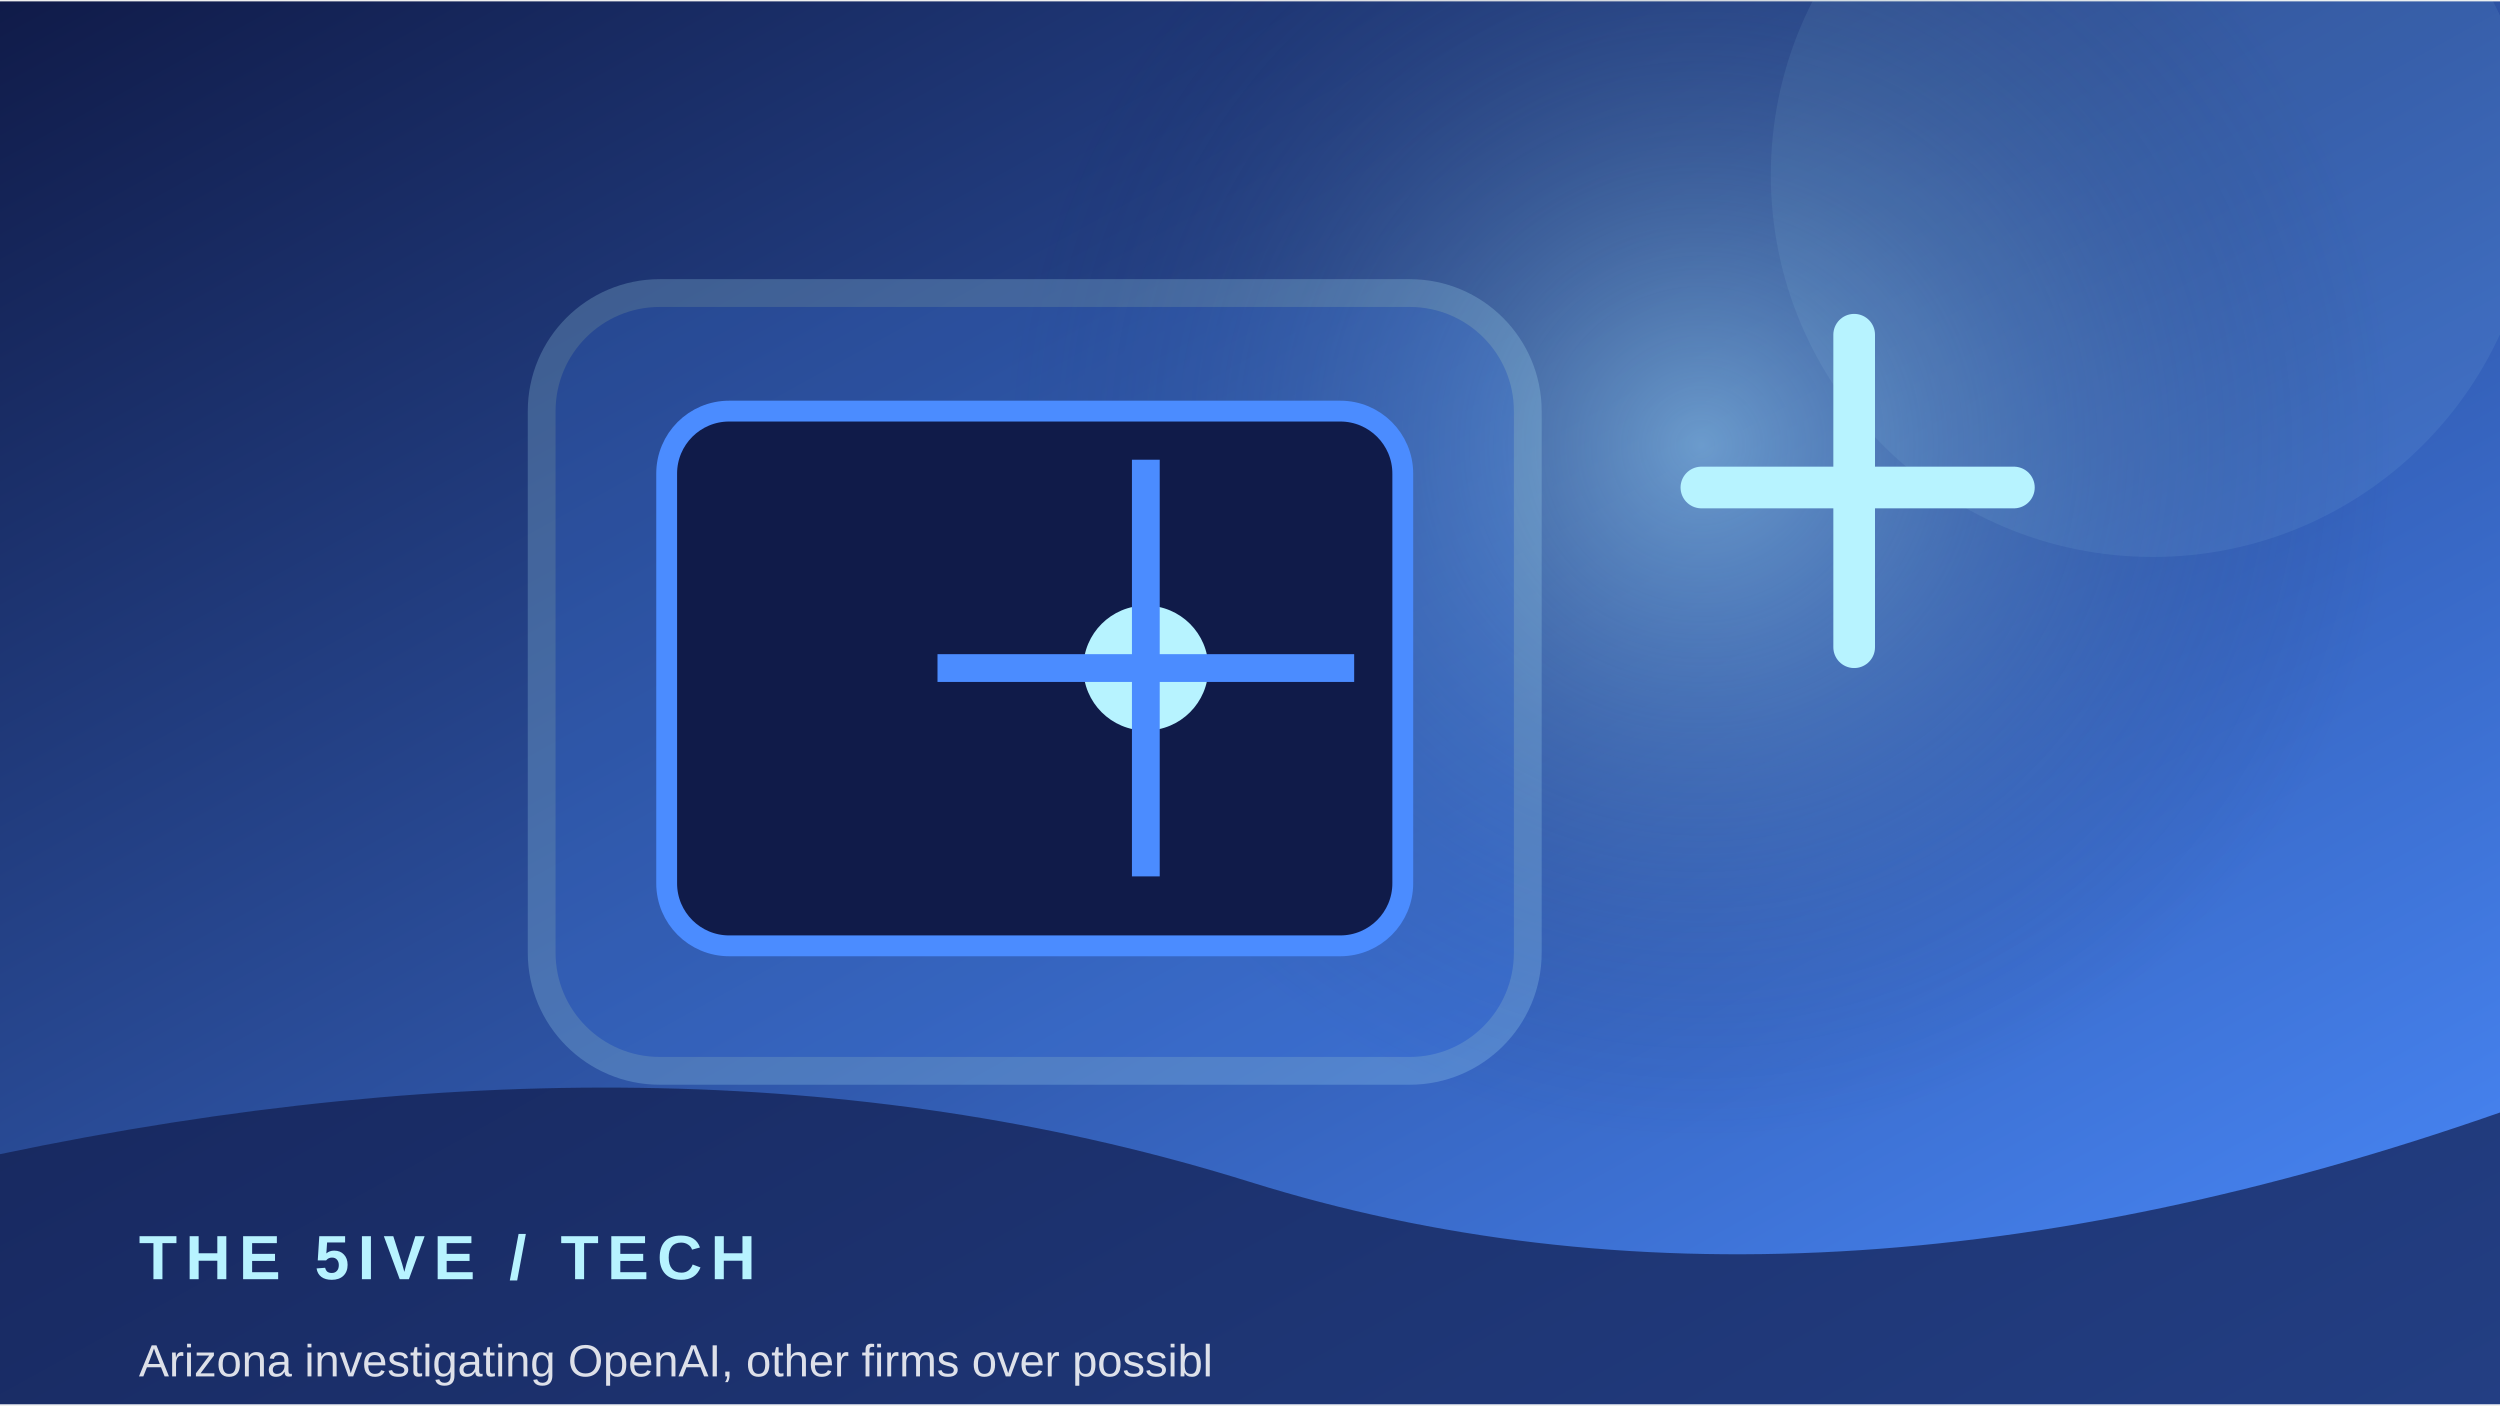
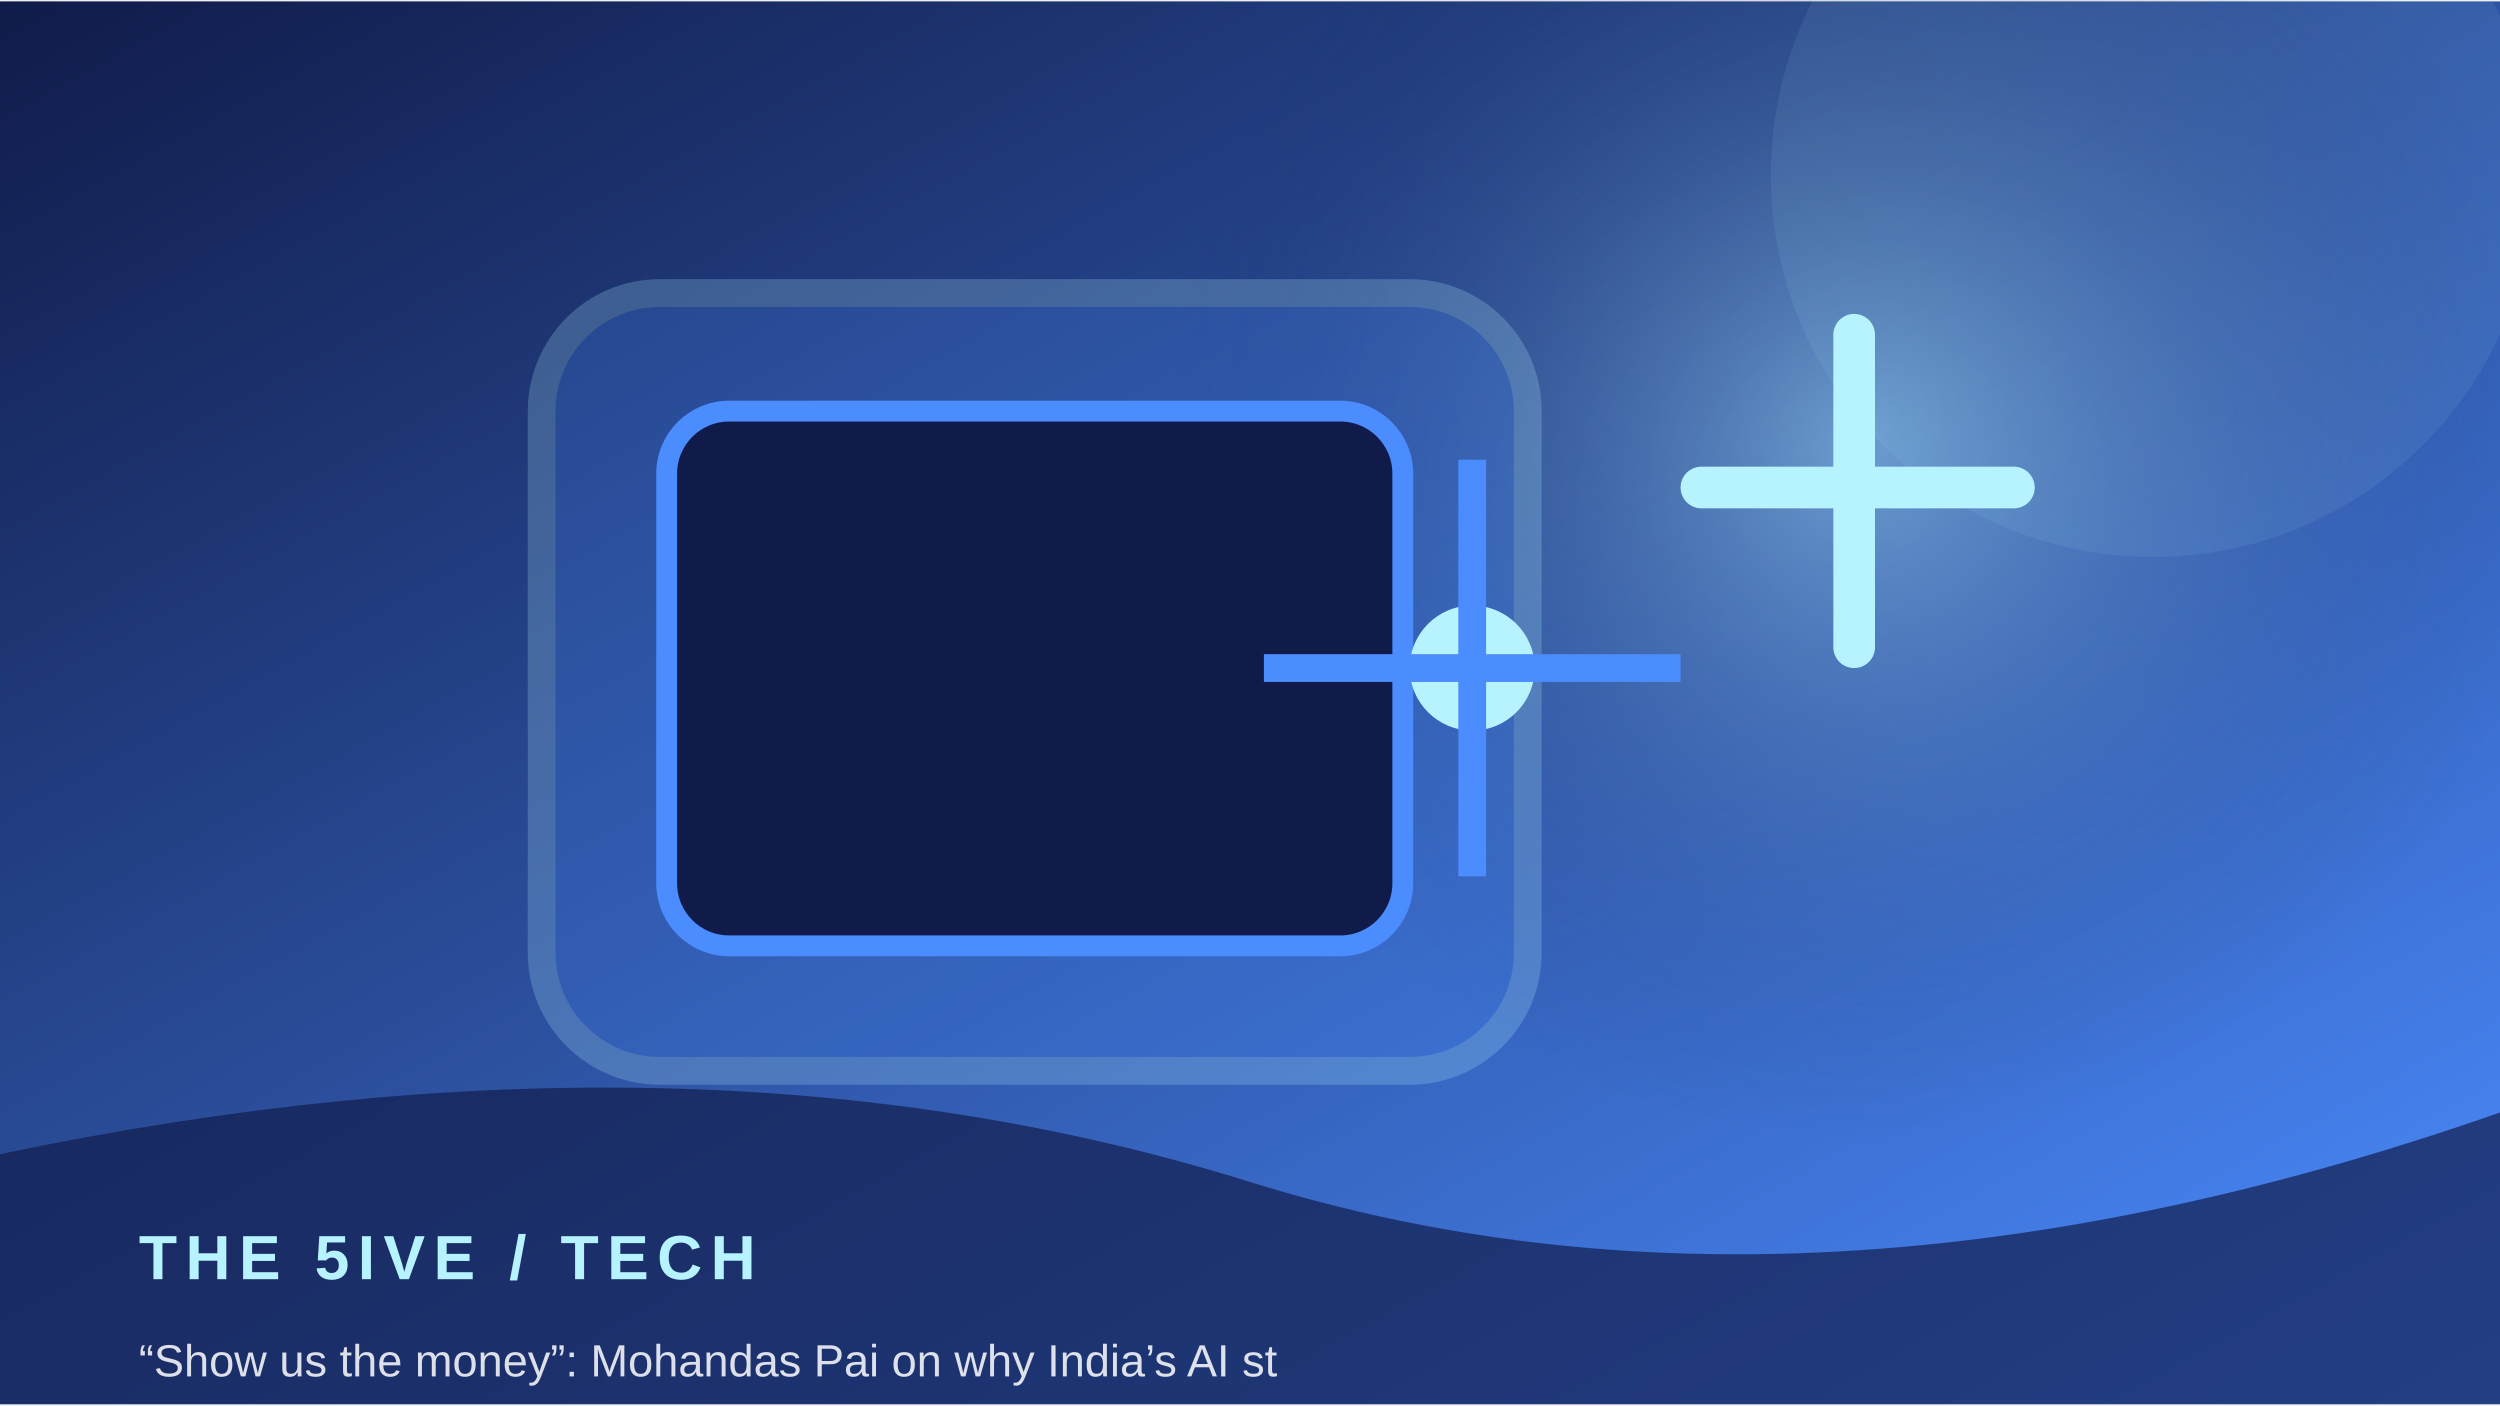
<svg xmlns="http://www.w3.org/2000/svg" width="900" height="506" viewBox="0 0 360 202">
  <defs>
    <linearGradient id="g" x1="0" y1="0" x2="1" y2="1">
      <stop stop-color="#101b49" />
      <stop offset="1" stop-color="#4b8cff" />
    </linearGradient>
    <radialGradient id="r">
      <stop stop-color="#b7f3ff" stop-opacity=".45" />
      <stop offset="1" stop-color="#101b49" stop-opacity="0" />
    </radialGradient>
  </defs>
  <rect width="360" height="202" fill="url(#g)" />
-   <circle cx="245" cy="64" r="100" fill="url(#r)" />
+   <circle cx="268" cy="64" r="100" fill="url(#r)" />
  <circle cx="310" cy="25" r="55" fill="#b7f3ff" opacity=".08" />
  <rect x="78" y="42" width="142" height="112" rx="17" fill="#4b8cff" opacity=".22" stroke="#b7f3ff" stroke-width="4" />
  <rect x="96" y="59" width="106" height="77" rx="9" fill="#101b49" stroke="#4b8cff" stroke-width="3" />
-   <circle cx="165" cy="96" r="9" fill="#b7f3ff" />
-   <path d="M165 66 V126 M135 96 H195" stroke="#4b8cff" stroke-width="4" />
+   <circle cx="212" cy="96" r="9" fill="#b7f3ff" />
+   <path d="M212 66 V126 M182 96 H242" stroke="#4b8cff" stroke-width="4" />
  <path d="M245 70 h45 M267 48 v45" stroke="#b7f3ff" stroke-width="6" stroke-linecap="round" />
  <path d="M0 166 Q100 145 180 170 T360 160 V202 H0Z" fill="#101b49" opacity=".68" />
  <text x="20" y="184" font-family="Arial,sans-serif" font-size="9" font-weight="700" letter-spacing="1.2" fill="#b7f3ff">THE 5IVE  /  TECH</text>
-   <text x="20" y="198" font-family="Arial,sans-serif" font-size="6.5" fill="#ffffff" opacity=".85">Arizona investigating OpenAI, other firms over possibl</text>
+   <text x="20" y="198" font-family="Arial,sans-serif" font-size="6.5" fill="#ffffff" opacity=".85">“Show us the money”: Mohandas Pai on why India’s AI st</text>
</svg>
